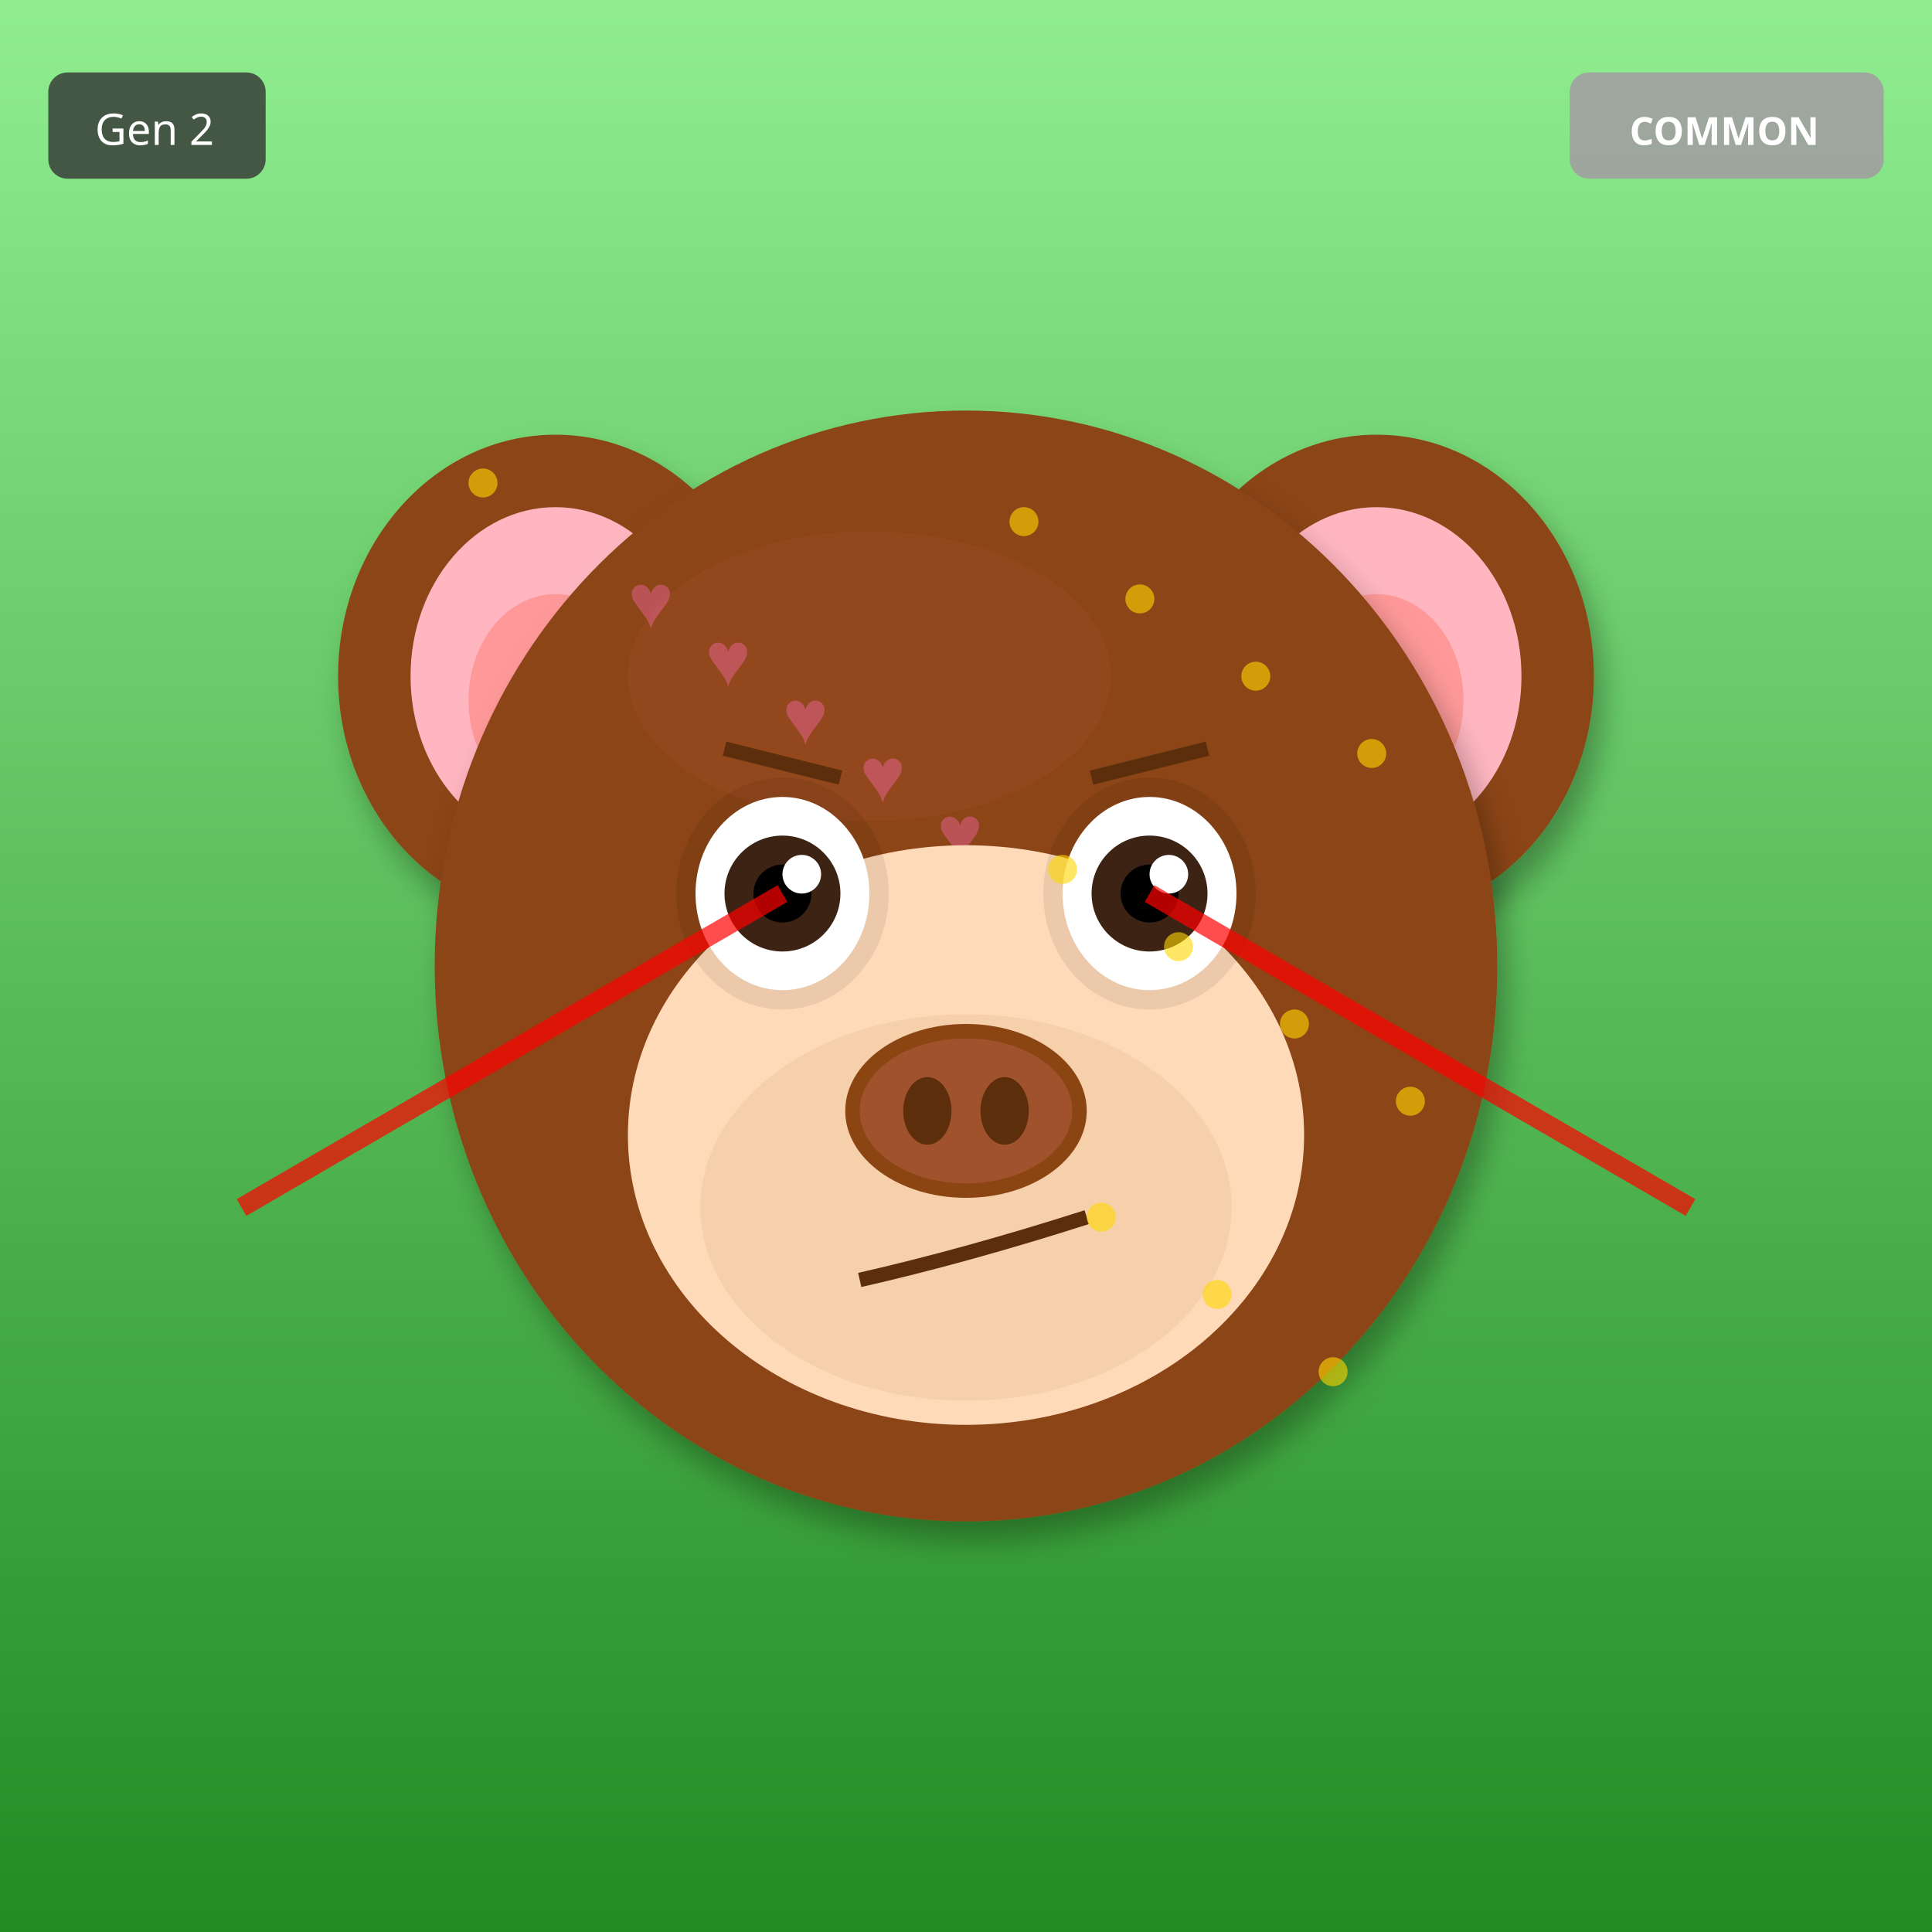
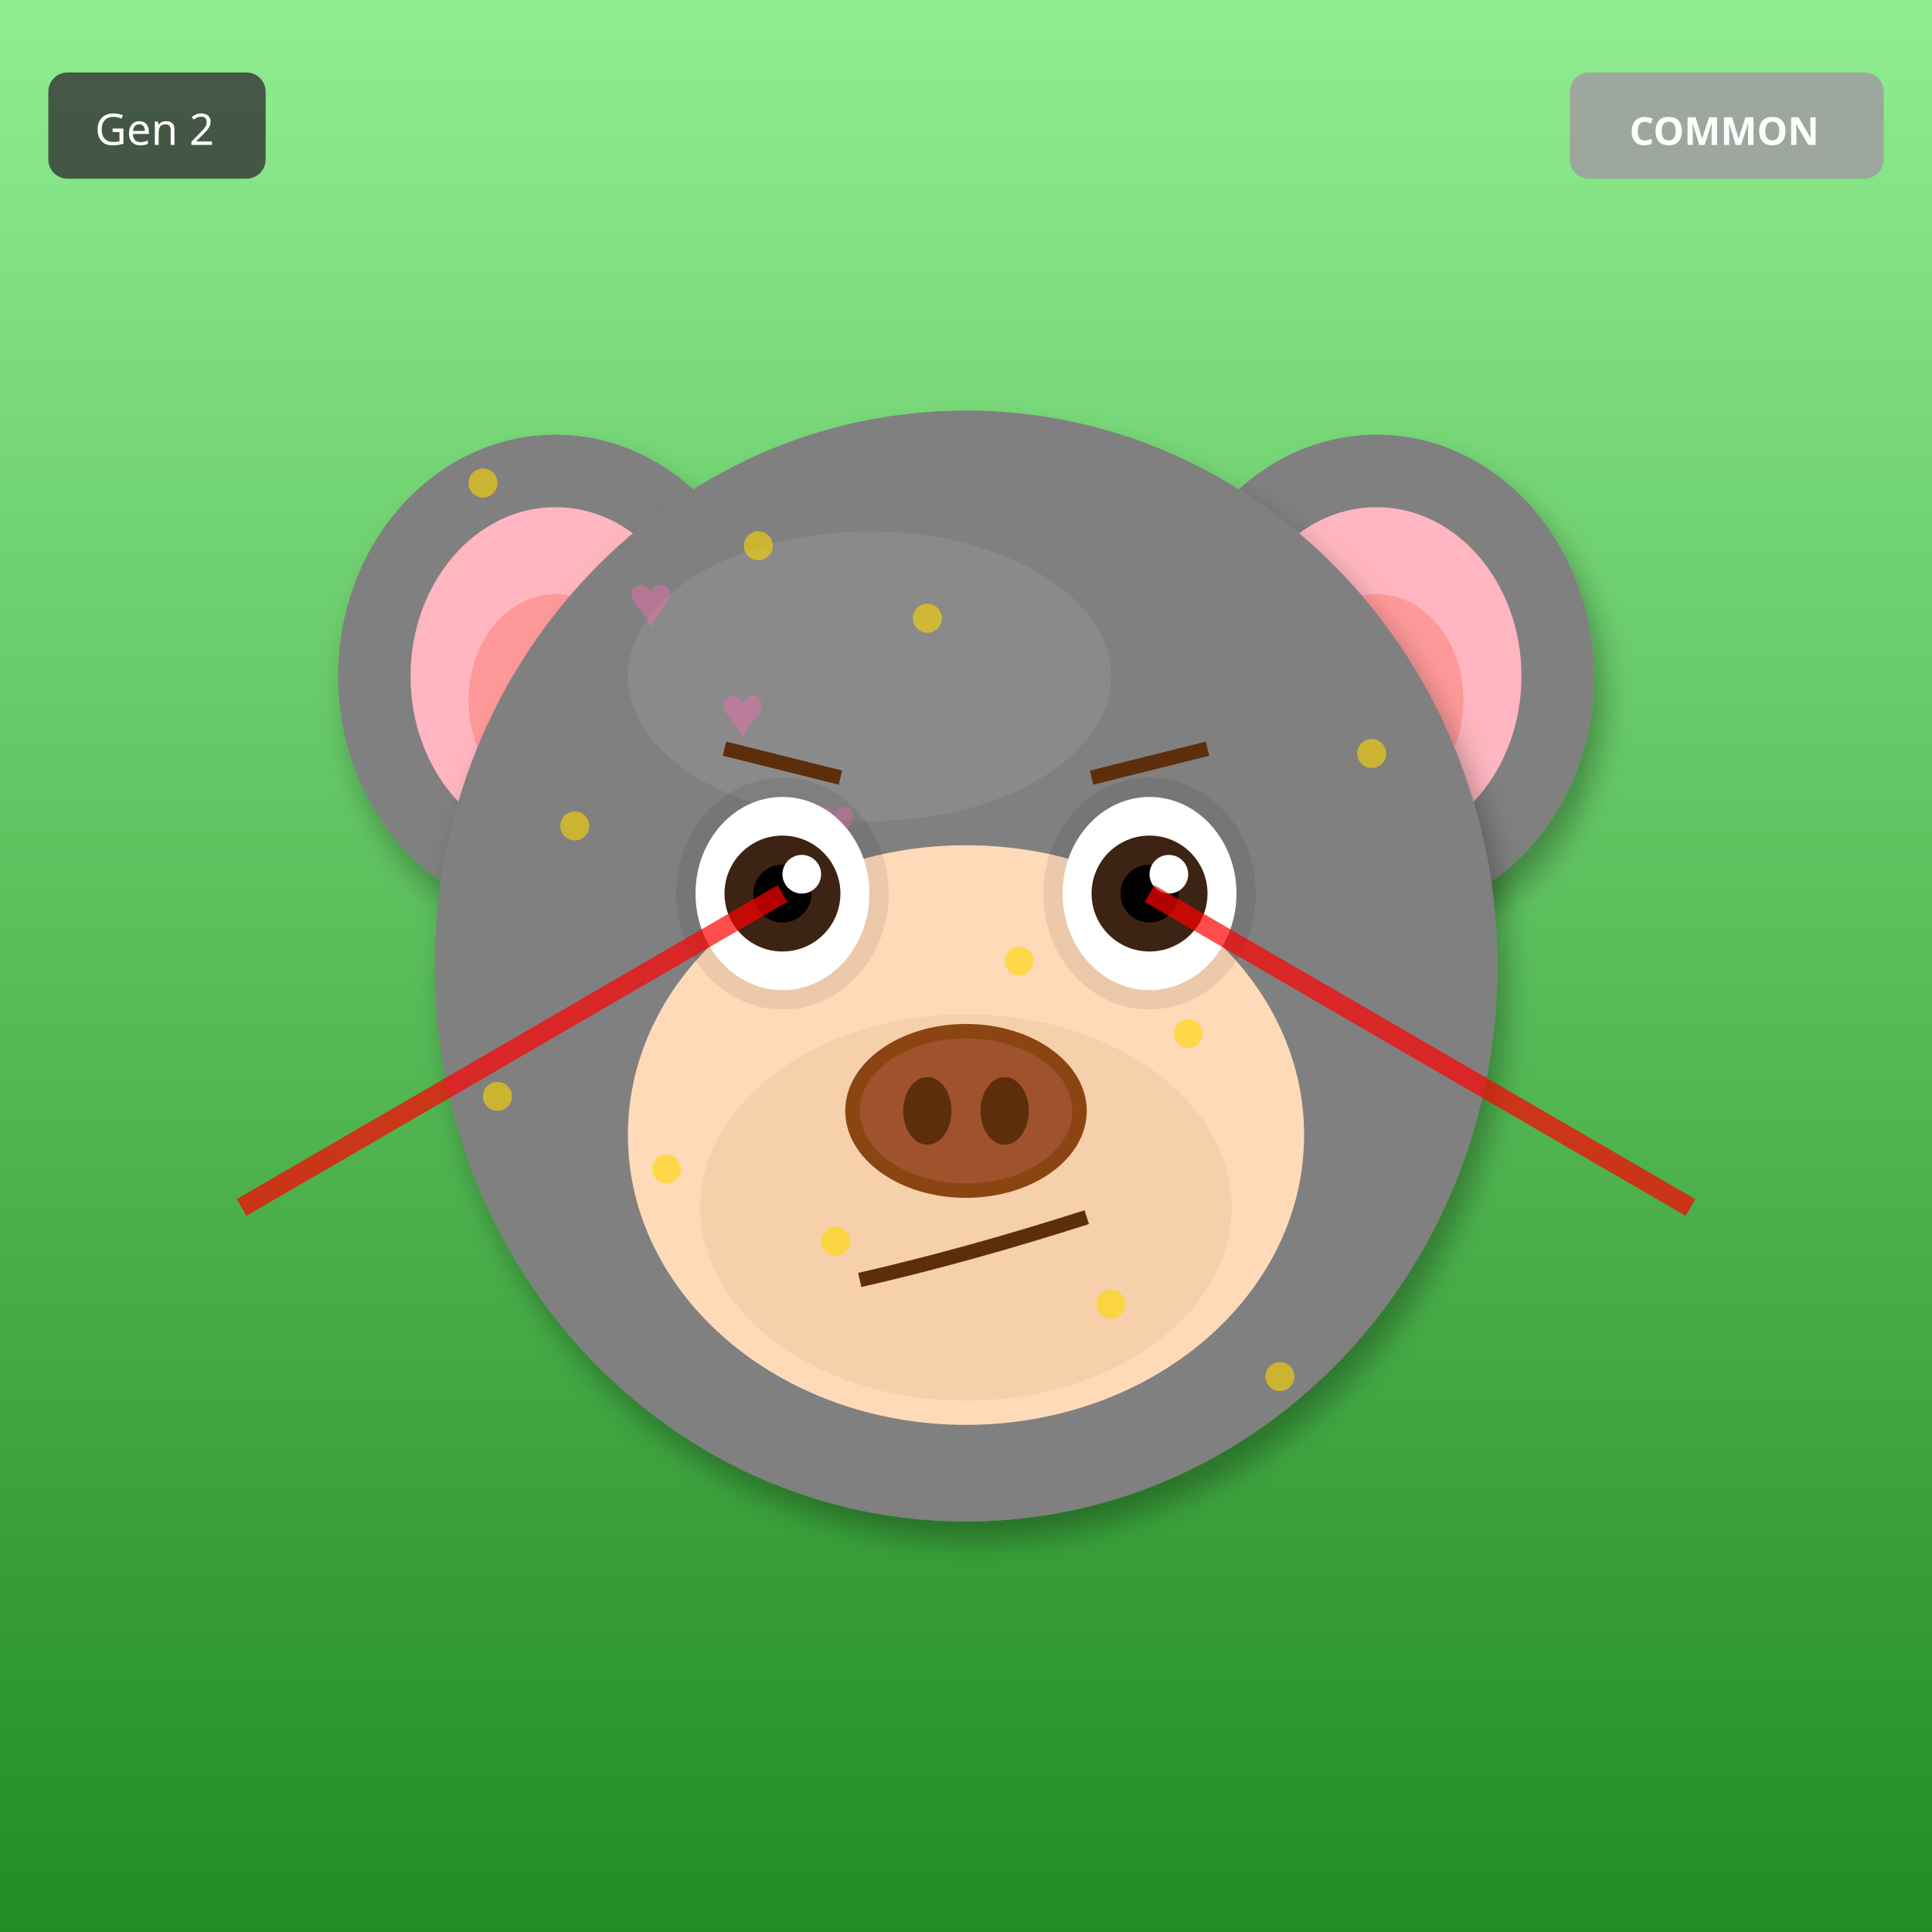
<svg xmlns="http://www.w3.org/2000/svg" width="400" height="400" viewBox="0 0 400 400">
  <defs>
    <filter id="shadow" x="-20%" y="-20%" width="140%" height="140%">
      <feDropShadow dx="2" dy="4" stdDeviation="3" flood-opacity="0.3" />
    </filter>
    <filter id="glow" x="-50%" y="-50%" width="200%" height="200%">
      <feGaussianBlur stdDeviation="8" result="blur" />
      <feMerge>
        <feMergeNode in="blur" />
        <feMergeNode in="SourceGraphic" />
      </feMerge>
    </filter>
    <linearGradient id="rainbow-body" x1="0%" y1="0%" x2="100%" y2="100%">
      <stop offset="0%" stop-color="#FF6B6B" />
      <stop offset="25%" stop-color="#FFE66D" />
      <stop offset="50%" stop-color="#4ECDC4" />
      <stop offset="75%" stop-color="#45B7D1" />
      <stop offset="100%" stop-color="#DDA0DD" />
    </linearGradient>
    <radialGradient id="galaxy-body" cx="30%" cy="30%">
      <stop offset="0%" stop-color="#E6E6FA" />
      <stop offset="50%" stop-color="#9370DB" />
      <stop offset="100%" stop-color="#1A0033" />
    </radialGradient>
    <linearGradient id="holo-body" x1="0%" y1="0%" x2="100%" y2="100%">
      <stop offset="0%" stop-color="#FF00FF" />
      <stop offset="50%" stop-color="#00FFFF" />
      <stop offset="100%" stop-color="#FFFF00" />
    </linearGradient>
    <linearGradient id="sky-gradient" x1="0%" y1="0%" x2="0%" y2="100%">
      <stop offset="0%" stop-color="#87CEEB" />
      <stop offset="100%" stop-color="#E0F4FF" />
    </linearGradient>
    <linearGradient id="grass-gradient" x1="0%" y1="0%" x2="0%" y2="100%">
      <stop offset="0%" stop-color="#90EE90" />
      <stop offset="100%" stop-color="#228B22" />
    </linearGradient>
    <linearGradient id="sunset-gradient" x1="0%" y1="0%" x2="0%" y2="100%">
      <stop offset="0%" stop-color="#FF6B6B" />
      <stop offset="50%" stop-color="#FFE66D" />
      <stop offset="100%" stop-color="#4ECDC4" />
    </linearGradient>
    <linearGradient id="aurora-gradient" x1="0%" y1="0%" x2="100%" y2="100%">
      <stop offset="0%" stop-color="#0D1B2A" />
      <stop offset="30%" stop-color="#00FF7F" />
      <stop offset="70%" stop-color="#FF00FF" />
      <stop offset="100%" stop-color="#0D1B2A" />
    </linearGradient>
    <radialGradient id="multiverse-gradient" cx="50%" cy="50%">
      <stop offset="0%" stop-color="#FFD700" />
      <stop offset="40%" stop-color="#FF00FF" />
      <stop offset="70%" stop-color="#00FFFF" />
      <stop offset="100%" stop-color="#000" />
    </radialGradient>
    <linearGradient id="rift-gradient" x1="0%" y1="0%" x2="100%" y2="100%">
      <stop offset="0%" stop-color="#000" />
      <stop offset="30%" stop-color="#9400D3" />
      <stop offset="50%" stop-color="#00FFFF" />
      <stop offset="70%" stop-color="#9400D3" />
      <stop offset="100%" stop-color="#000" />
    </linearGradient>
    <linearGradient id="heaven-gradient" x1="0%" y1="0%" x2="0%" y2="100%">
      <stop offset="0%" stop-color="#FFF" />
      <stop offset="50%" stop-color="#FFD700" stop-opacity="0.3" />
      <stop offset="100%" stop-color="#F0F8FF" />
    </linearGradient>
    <clipPath id="head-clip">
      <ellipse cx="200" cy="200" rx="110" ry="115" />
    </clipPath>
  </defs>
  <rect width="400" height="400" fill="url(#grass-gradient)" />
-   <ellipse cx="115" cy="140" rx="45" ry="50" fill="#8B4513" filter="url(#shadow)" />
+   <ellipse cx="115" cy="140" rx="45" ry="50" fill="#808080" filter="url(#shadow)" />
  <ellipse cx="115" cy="140" rx="30" ry="35" fill="#FFB6C1" />
  <ellipse cx="115" cy="145" rx="18" ry="22" fill="#FF9999" />
-   <ellipse cx="285" cy="140" rx="45" ry="50" fill="#8B4513" filter="url(#shadow)" />
+   <ellipse cx="285" cy="140" rx="45" ry="50" fill="#808080" filter="url(#shadow)" />
  <ellipse cx="285" cy="140" rx="30" ry="35" fill="#FFB6C1" />
  <ellipse cx="285" cy="145" rx="18" ry="22" fill="#FF9999" />
-   <ellipse cx="200" cy="200" rx="110" ry="115" fill="#8B4513" filter="url(#shadow)" />
-   <ellipse cx="180" cy="140" rx="50" ry="30" fill="#A0522D" opacity="0.3" />
+   <ellipse cx="200" cy="200" rx="110" ry="115" fill="#808080" filter="url(#shadow)" />
+   <ellipse cx="180" cy="140" rx="50" ry="30" fill="#A0A0A0" opacity="0.3" />
  <g clip-path="url(#head-clip)">
    <text x="130" y="130" font-size="16" fill="#FF69B4" opacity="0.4">♥</text>
-     <text x="146" y="142" font-size="16" fill="#FF69B4" opacity="0.4">♥</text>
-     <text x="162" y="154" font-size="16" fill="#FF69B4" opacity="0.4">♥</text>
-     <text x="178" y="166" font-size="16" fill="#FF69B4" opacity="0.4">♥</text>
-     <text x="194" y="178" font-size="16" fill="#FF69B4" opacity="0.4">♥</text>
-     <text x="210" y="190" font-size="16" fill="#FF69B4" opacity="0.4">♥</text>
-     <text x="226" y="202" font-size="16" fill="#FF69B4" opacity="0.4">♥</text>
+     <text x="149" y="153" font-size="16" fill="#FF69B4" opacity="0.4">♥</text>
+     <text x="168" y="176" font-size="16" fill="#FF69B4" opacity="0.4">♥</text>
+     <text x="187" y="199" font-size="16" fill="#FF69B4" opacity="0.4">♥</text>
+     <text x="206" y="222" font-size="16" fill="#FF69B4" opacity="0.4">♥</text>
+     <text x="225" y="245" font-size="16" fill="#FF69B4" opacity="0.4">♥</text>
+     <text x="244" y="268" font-size="16" fill="#FF69B4" opacity="0.4">♥</text>
  </g>
  <ellipse cx="200" cy="235" rx="70" ry="60" fill="#FFDAB9" />
  <ellipse cx="200" cy="250" rx="55" ry="40" fill="#DEB887" opacity="0.3" />
  <ellipse cx="162" cy="185" rx="22" ry="24" fill="#000" opacity="0.08" />
  <ellipse cx="238" cy="185" rx="22" ry="24" fill="#000" opacity="0.08" />
  <ellipse cx="162" cy="185" rx="18" ry="20" fill="white" />
  <circle cx="162" cy="185" r="12" fill="#3D2314" />
  <circle cx="162" cy="185" r="6" fill="#000" />
  <circle cx="166" cy="181" r="4" fill="white" />
  <ellipse cx="238" cy="185" rx="18" ry="20" fill="white" />
  <circle cx="238" cy="185" r="12" fill="#3D2314" />
  <circle cx="238" cy="185" r="6" fill="#000" />
  <circle cx="242" cy="181" r="4" fill="white" />
  <g>
    <ellipse cx="200" cy="230" rx="25" ry="18" fill="#8B4513" />
    <ellipse cx="200" cy="230" rx="22" ry="15" fill="#A0522D" />
    <ellipse cx="192" cy="230" rx="5" ry="7" fill="#5D2E0C" />
    <ellipse cx="208" cy="230" rx="5" ry="7" fill="#5D2E0C" />
  </g>
  <path d="M178 265 Q200 260 225 252" stroke="#5D2E0C" stroke-width="3" fill="none" />
  <line x1="150" y1="155" x2="174" y2="161" stroke="#5D2E0C" stroke-width="3" />
  <line x1="226" y1="161" x2="250" y2="155" stroke="#5D2E0C" stroke-width="3" />
  <line x1="162" y1="185" x2="50" y2="250" stroke="#FF0000" stroke-width="4" opacity="0.7" />
  <line x1="238" y1="185" x2="350" y2="250" stroke="#FF0000" stroke-width="4" opacity="0.7" />
  <circle cx="100" cy="100" r="3" fill="#FFD700" opacity="0.6" />
-   <circle cx="292" cy="228" r="3" fill="#FFD700" opacity="0.6" />
+   <circle cx="173" cy="257" r="3" fill="#FFD700" opacity="0.6" />
+   <circle cx="246" cy="214" r="3" fill="#FFD700" opacity="0.6" />
+   <circle cx="119" cy="171" r="3" fill="#FFD700" opacity="0.6" />
+   <circle cx="192" cy="128" r="3" fill="#FFD700" opacity="0.6" />
+   <circle cx="265" cy="285" r="3" fill="#FFD700" opacity="0.6" />
+   <circle cx="138" cy="242" r="3" fill="#FFD700" opacity="0.6" />
+   <circle cx="211" cy="199" r="3" fill="#FFD700" opacity="0.6" />
  <circle cx="284" cy="156" r="3" fill="#FFD700" opacity="0.6" />
-   <circle cx="276" cy="284" r="3" fill="#FFD700" opacity="0.6" />
-   <circle cx="268" cy="212" r="3" fill="#FFD700" opacity="0.6" />
-   <circle cx="260" cy="140" r="3" fill="#FFD700" opacity="0.6" />
-   <circle cx="252" cy="268" r="3" fill="#FFD700" opacity="0.6" />
-   <circle cx="244" cy="196" r="3" fill="#FFD700" opacity="0.6" />
-   <circle cx="236" cy="124" r="3" fill="#FFD700" opacity="0.6" />
-   <circle cx="228" cy="252" r="3" fill="#FFD700" opacity="0.6" />
-   <circle cx="220" cy="180" r="3" fill="#FFD700" opacity="0.6" />
-   <circle cx="212" cy="108" r="3" fill="#FFD700" opacity="0.6" />
+   <circle cx="157" cy="113" r="3" fill="#FFD700" opacity="0.6" />
+   <circle cx="230" cy="270" r="3" fill="#FFD700" opacity="0.6" />
+   <circle cx="103" cy="227" r="3" fill="#FFD700" opacity="0.6" />
  <g transform="translate(325, 15)">
    <rect width="65" height="22" rx="4" fill="#A0A0A0" opacity="0.9" />
    <text x="32" y="15" font-size="8" fill="#FFF" text-anchor="middle" font-family="sans-serif" font-weight="bold">COMMON</text>
  </g>
  <g transform="translate(10, 15)">
    <rect width="45" height="22" rx="4" fill="#333" opacity="0.8" />
    <text x="22" y="15" font-size="9" fill="#FFF" text-anchor="middle" font-family="sans-serif">Gen 2</text>
  </g>
</svg>
